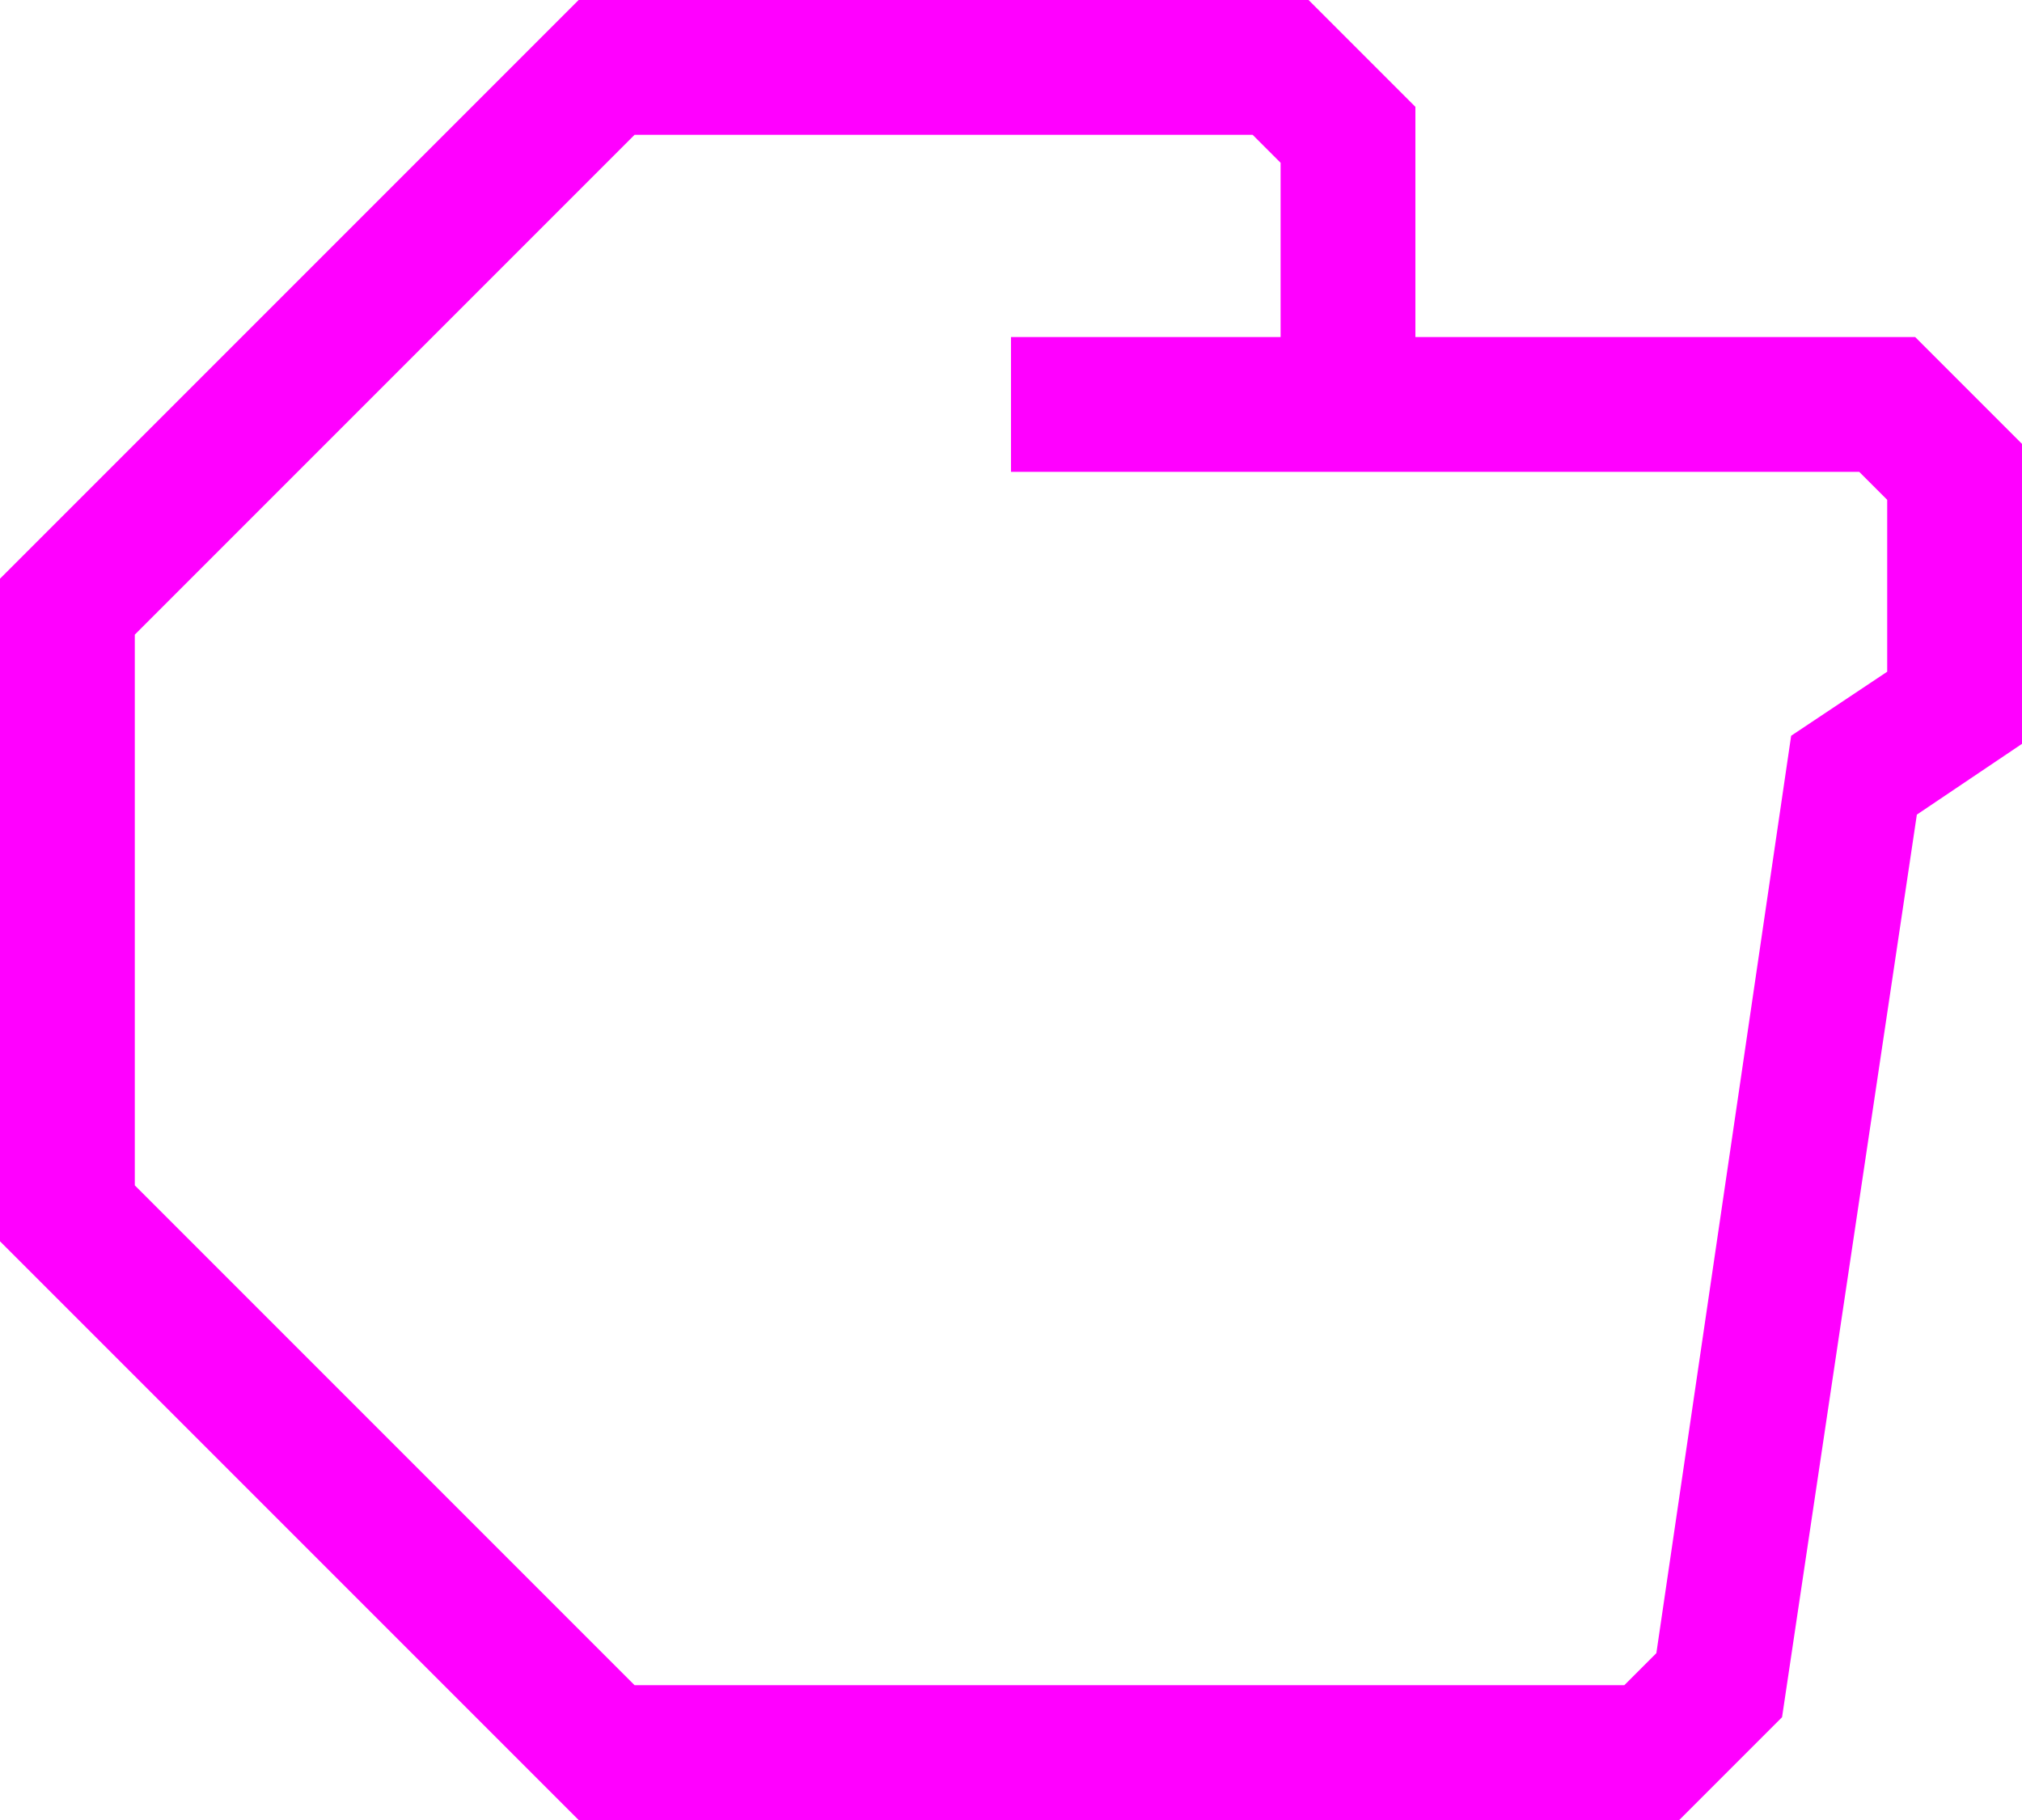
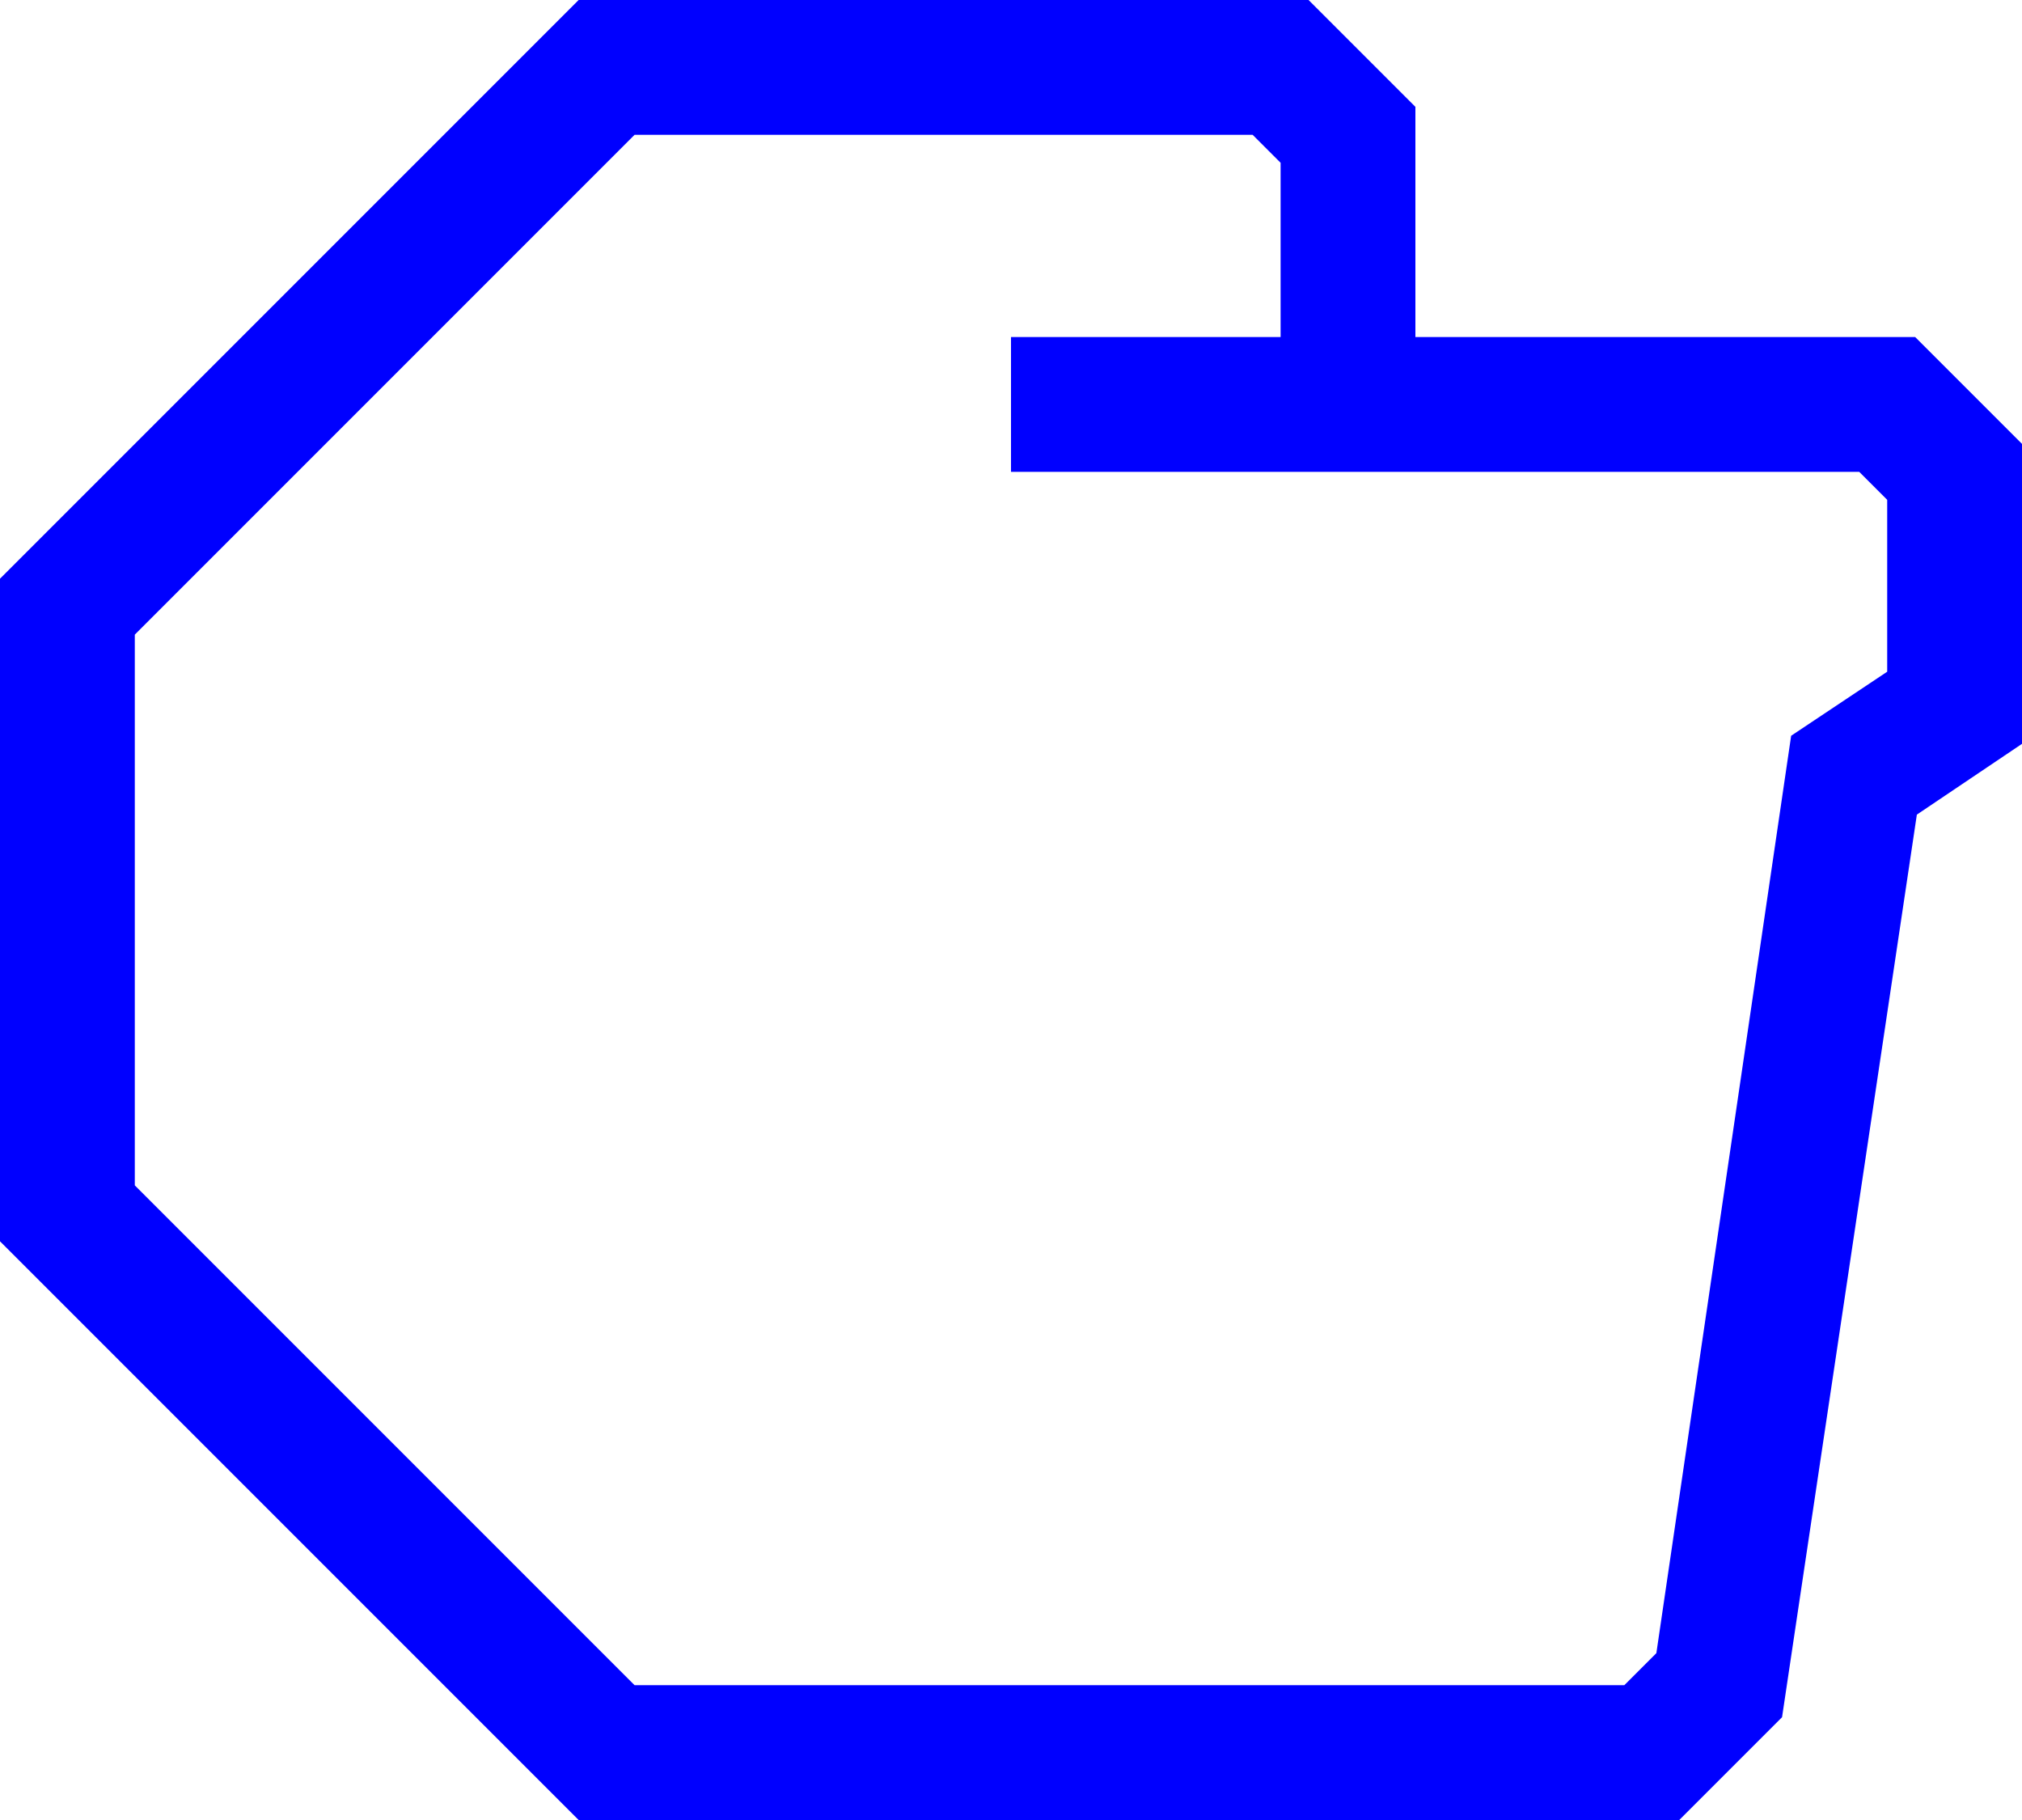
- <svg xmlns="http://www.w3.org/2000/svg" data-name="Warstwa 1" viewBox="0 0 60 54" style="fill:fuchsia" x="0px" y="0px" id="svg2" version="1.1" width="60" height="54">
+ <svg xmlns="http://www.w3.org/2000/svg" data-name="Warstwa 1" viewBox="0 0 60 54" style="fill:blue" x="0px" y="0px" id="svg2" version="1.1" width="60" height="54">
  <defs id="defs10" />
  <path d="M 56.83,10 42,10 42,3.17 38.83,0 17.17,0 0,17.17 0,36.83 17.17,54 l 32.66,0 3.05,-3.05 4,-26.78 3.12,-2.1 0,-8.9 z m -0.83,9.93 -2.85,1.9 -4,27.22 L 48.2,50 18.83,50 4,35.17 4,18.83 18.83,4 37.17,4 38,4.83 38,10 l -8,0 0,4 25.17,0 0.83,0.83 z" id="path6" />
</svg>
